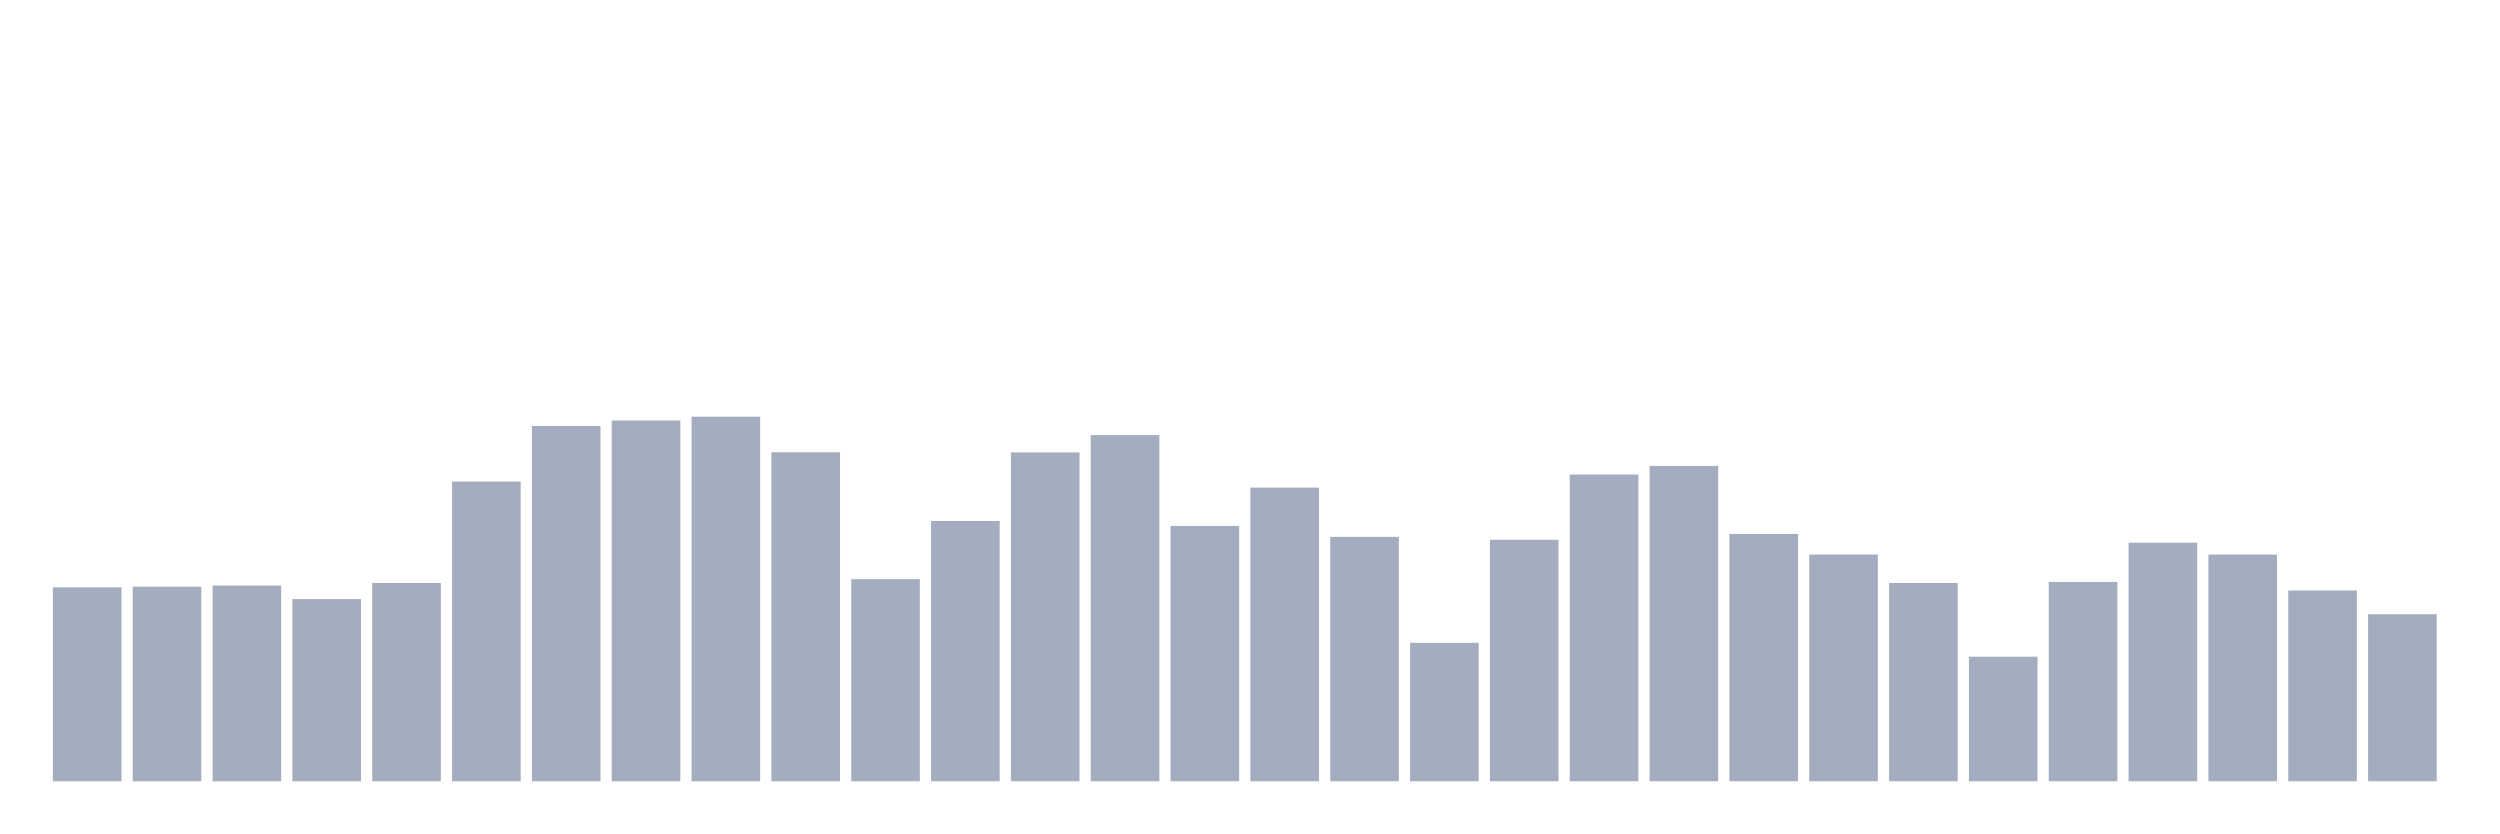
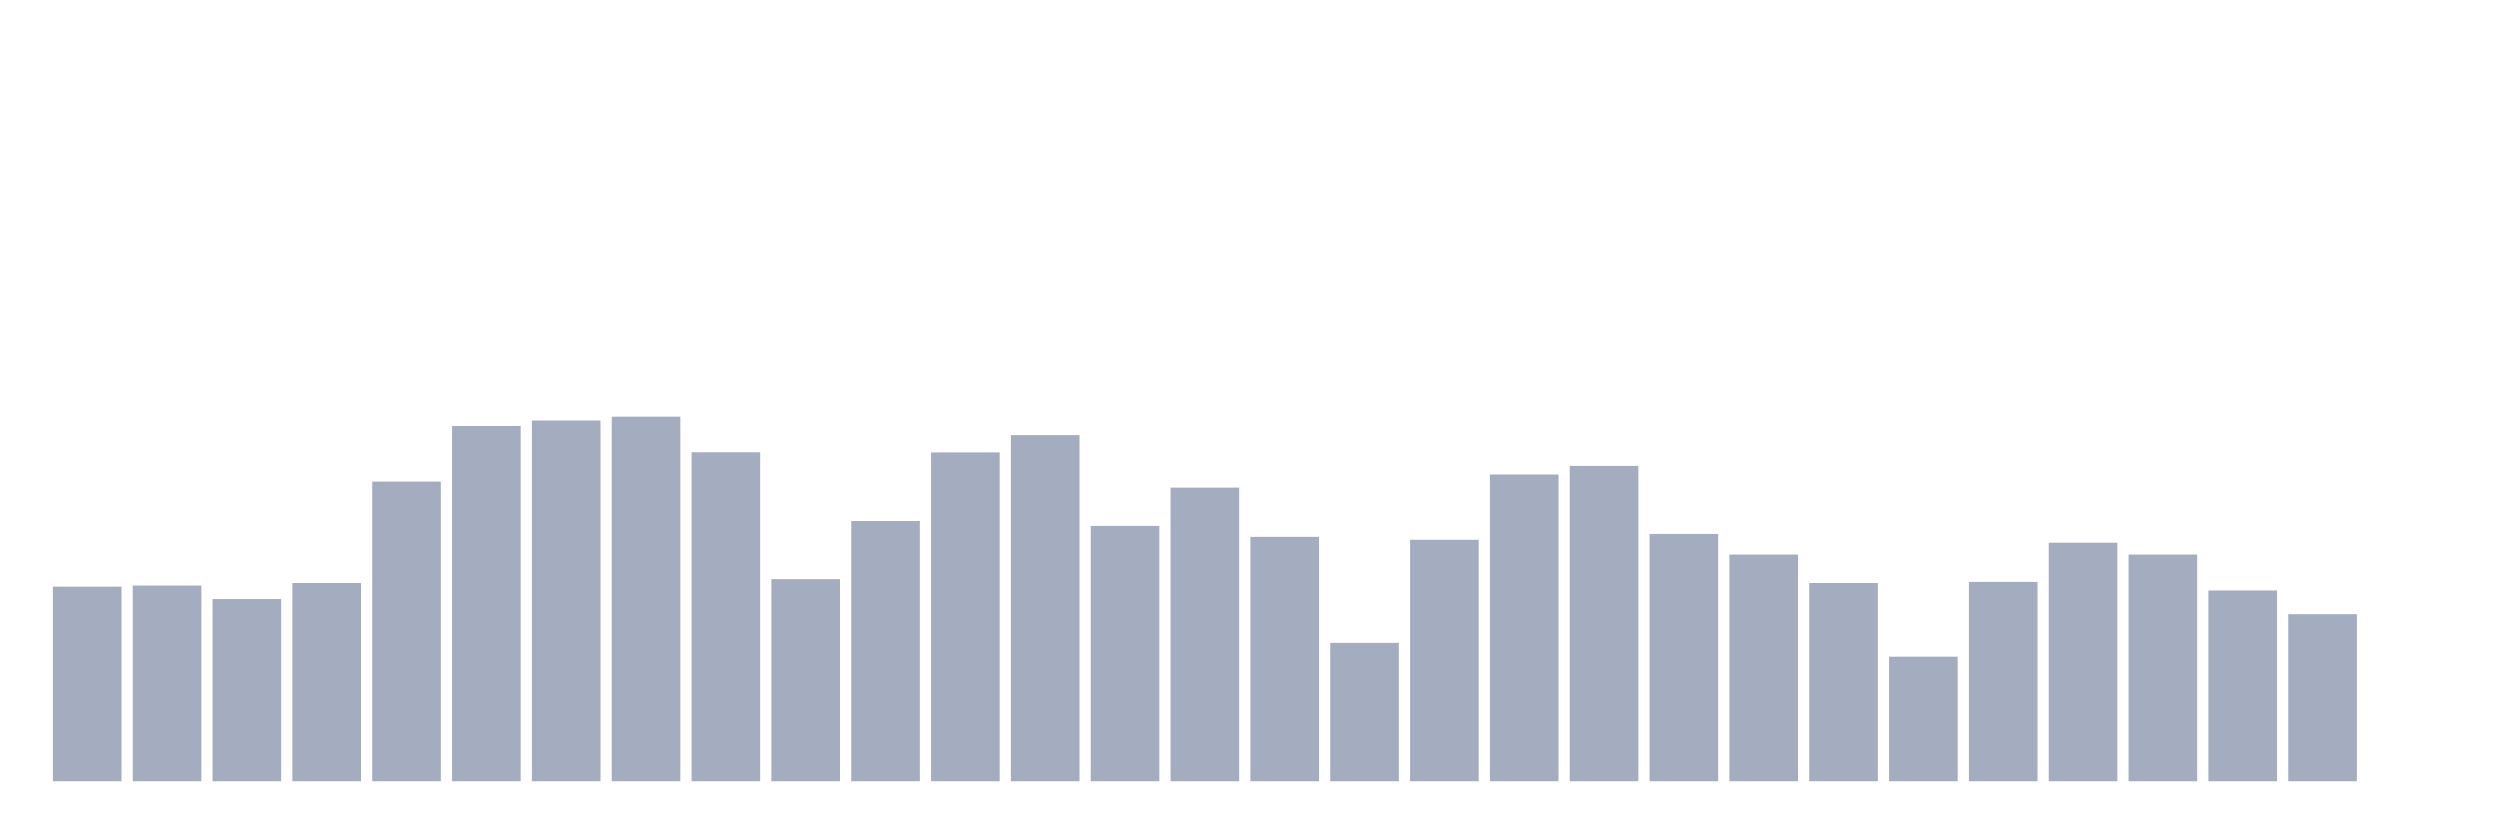
<svg xmlns="http://www.w3.org/2000/svg" viewBox="0 0 480 160">
  <g transform="translate(10,10)">
-     <rect class="bar" x="0.153" width="13.175" y="102.776" height="37.224" fill="rgb(164,173,192)" />
-     <rect class="bar" x="15.482" width="13.175" y="102.636" height="37.364" fill="rgb(164,173,192)" />
-     <rect class="bar" x="30.81" width="13.175" y="102.426" height="37.574" fill="rgb(164,173,192)" />
-     <rect class="bar" x="46.138" width="13.175" y="105.018" height="34.982" fill="rgb(164,173,192)" />
-     <rect class="bar" x="61.466" width="13.175" y="101.936" height="38.064" fill="rgb(164,173,192)" />
-     <rect class="bar" x="76.794" width="13.175" y="82.466" height="57.534" fill="rgb(164,173,192)" />
-     <rect class="bar" x="92.123" width="13.175" y="71.786" height="68.214" fill="rgb(164,173,192)" />
-     <rect class="bar" x="107.451" width="13.175" y="70.735" height="69.265" fill="rgb(164,173,192)" />
-     <rect class="bar" x="122.779" width="13.175" y="70" height="70" fill="rgb(164,173,192)" />
-     <rect class="bar" x="138.107" width="13.175" y="76.828" height="63.172" fill="rgb(164,173,192)" />
-     <rect class="bar" x="153.436" width="13.175" y="101.201" height="38.799" fill="rgb(164,173,192)" />
-     <rect class="bar" x="168.764" width="13.175" y="90.03" height="49.97" fill="rgb(164,173,192)" />
-     <rect class="bar" x="184.092" width="13.175" y="76.863" height="63.137" fill="rgb(164,173,192)" />
-     <rect class="bar" x="199.42" width="13.175" y="73.537" height="66.463" fill="rgb(164,173,192)" />
-     <rect class="bar" x="214.748" width="13.175" y="90.975" height="49.025" fill="rgb(164,173,192)" />
-     <rect class="bar" x="230.077" width="13.175" y="83.622" height="56.378" fill="rgb(164,173,192)" />
-     <rect class="bar" x="245.405" width="13.175" y="93.077" height="46.923" fill="rgb(164,173,192)" />
-     <rect class="bar" x="260.733" width="13.175" y="113.422" height="26.578" fill="rgb(164,173,192)" />
-     <rect class="bar" x="276.061" width="13.175" y="93.637" height="46.363" fill="rgb(164,173,192)" />
-     <rect class="bar" x="291.39" width="13.175" y="81.101" height="58.899" fill="rgb(164,173,192)" />
-     <rect class="bar" x="306.718" width="13.175" y="79.455" height="60.545" fill="rgb(164,173,192)" />
-     <rect class="bar" x="322.046" width="13.175" y="92.516" height="47.484" fill="rgb(164,173,192)" />
-     <rect class="bar" x="337.374" width="13.175" y="96.473" height="43.527" fill="rgb(164,173,192)" />
-     <rect class="bar" x="352.702" width="13.175" y="101.936" height="38.064" fill="rgb(164,173,192)" />
-     <rect class="bar" x="368.031" width="13.175" y="116.083" height="23.917" fill="rgb(164,173,192)" />
-     <rect class="bar" x="383.359" width="13.175" y="101.726" height="38.274" fill="rgb(164,173,192)" />
-     <rect class="bar" x="398.687" width="13.175" y="94.197" height="45.803" fill="rgb(164,173,192)" />
-     <rect class="bar" x="414.015" width="13.175" y="96.473" height="43.527" fill="rgb(164,173,192)" />
-     <rect class="bar" x="429.344" width="13.175" y="103.372" height="36.628" fill="rgb(164,173,192)" />
-     <rect class="bar" x="444.672" width="13.175" y="107.924" height="32.076" fill="rgb(164,173,192)" />
+     <rect class="bar" x="0.153" width="13.175" y="102.636" height="37.364" fill="rgb(164,173,192)" />
+     <rect class="bar" x="15.482" width="13.175" y="102.426" height="37.574" fill="rgb(164,173,192)" />
+     <rect class="bar" x="30.81" width="13.175" y="105.018" height="34.982" fill="rgb(164,173,192)" />
+     <rect class="bar" x="46.138" width="13.175" y="101.936" height="38.064" fill="rgb(164,173,192)" />
+     <rect class="bar" x="61.466" width="13.175" y="82.466" height="57.534" fill="rgb(164,173,192)" />
+     <rect class="bar" x="76.794" width="13.175" y="71.786" height="68.214" fill="rgb(164,173,192)" />
+     <rect class="bar" x="92.123" width="13.175" y="70.735" height="69.265" fill="rgb(164,173,192)" />
+     <rect class="bar" x="107.451" width="13.175" y="70" height="70" fill="rgb(164,173,192)" />
+     <rect class="bar" x="122.779" width="13.175" y="76.828" height="63.172" fill="rgb(164,173,192)" />
+     <rect class="bar" x="138.107" width="13.175" y="101.201" height="38.799" fill="rgb(164,173,192)" />
+     <rect class="bar" x="153.436" width="13.175" y="90.03" height="49.97" fill="rgb(164,173,192)" />
+     <rect class="bar" x="168.764" width="13.175" y="76.863" height="63.137" fill="rgb(164,173,192)" />
+     <rect class="bar" x="184.092" width="13.175" y="73.537" height="66.463" fill="rgb(164,173,192)" />
+     <rect class="bar" x="199.42" width="13.175" y="90.975" height="49.025" fill="rgb(164,173,192)" />
+     <rect class="bar" x="214.748" width="13.175" y="83.622" height="56.378" fill="rgb(164,173,192)" />
+     <rect class="bar" x="230.077" width="13.175" y="93.077" height="46.923" fill="rgb(164,173,192)" />
+     <rect class="bar" x="245.405" width="13.175" y="113.422" height="26.578" fill="rgb(164,173,192)" />
+     <rect class="bar" x="260.733" width="13.175" y="93.637" height="46.363" fill="rgb(164,173,192)" />
+     <rect class="bar" x="276.061" width="13.175" y="81.101" height="58.899" fill="rgb(164,173,192)" />
+     <rect class="bar" x="291.39" width="13.175" y="79.455" height="60.545" fill="rgb(164,173,192)" />
+     <rect class="bar" x="306.718" width="13.175" y="92.516" height="47.484" fill="rgb(164,173,192)" />
+     <rect class="bar" x="322.046" width="13.175" y="96.473" height="43.527" fill="rgb(164,173,192)" />
+     <rect class="bar" x="337.374" width="13.175" y="101.936" height="38.064" fill="rgb(164,173,192)" />
+     <rect class="bar" x="352.702" width="13.175" y="116.083" height="23.917" fill="rgb(164,173,192)" />
+     <rect class="bar" x="368.031" width="13.175" y="101.726" height="38.274" fill="rgb(164,173,192)" />
+     <rect class="bar" x="383.359" width="13.175" y="94.197" height="45.803" fill="rgb(164,173,192)" />
+     <rect class="bar" x="398.687" width="13.175" y="96.473" height="43.527" fill="rgb(164,173,192)" />
+     <rect class="bar" x="414.015" width="13.175" y="103.372" height="36.628" fill="rgb(164,173,192)" />
+     <rect class="bar" x="429.344" width="13.175" y="107.924" height="32.076" fill="rgb(164,173,192)" />
+     <rect class="bar" x="444.672" width="13.175" y="140" height="0" fill="rgb(164,173,192)" />
  </g>
</svg>
